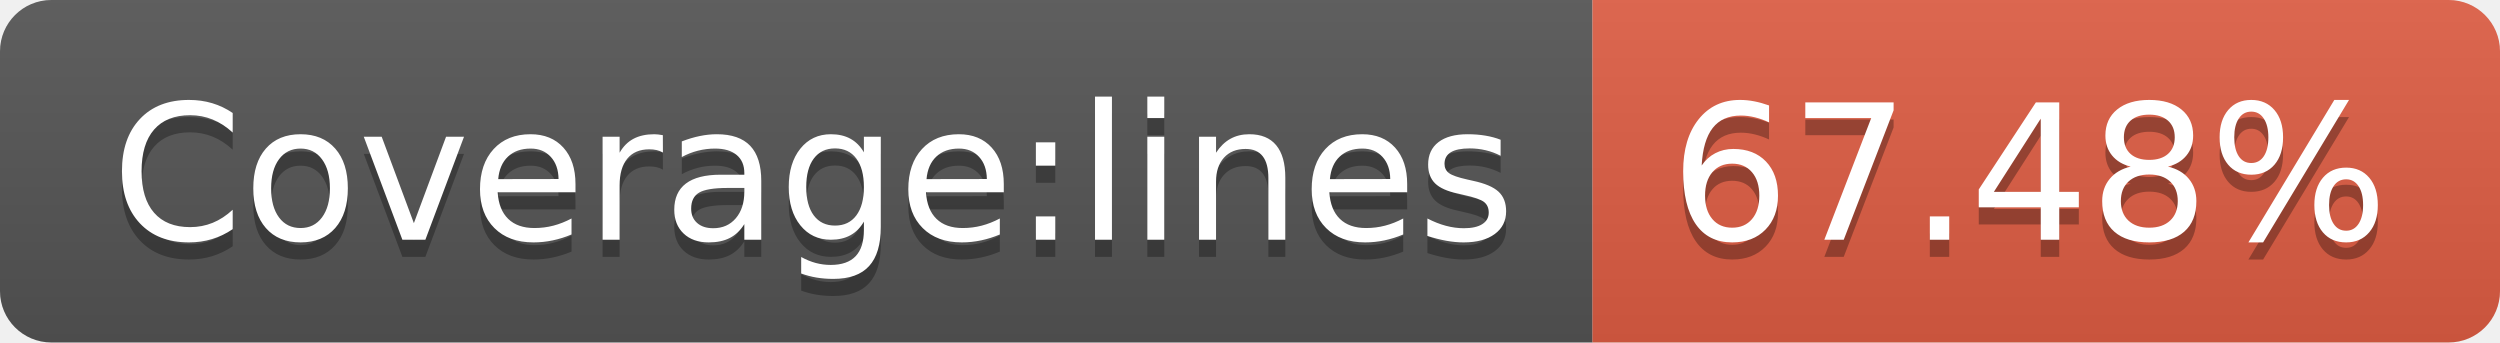
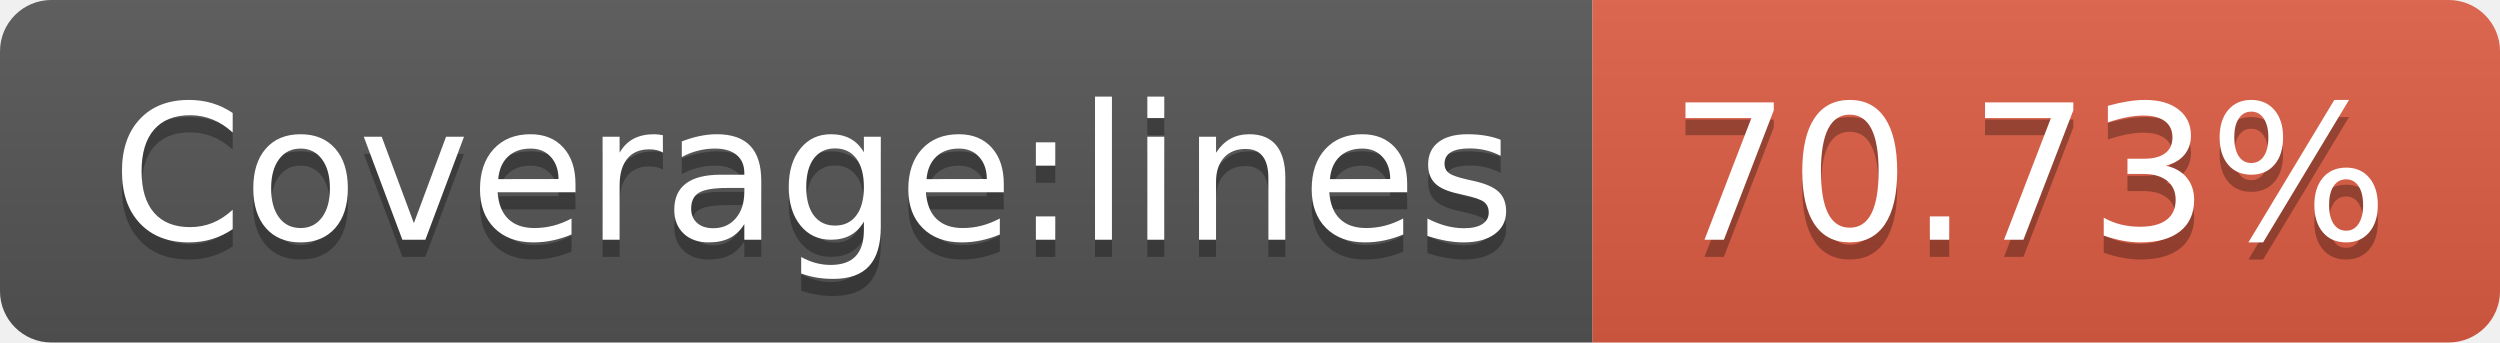
- <svg xmlns="http://www.w3.org/2000/svg" width="146" height="20" role="img" aria-label="Coverage:lines: 67.48%">
+ <svg xmlns="http://www.w3.org/2000/svg" width="146" height="20" role="img" aria-label="Coverage:lines: 70.73%">
  <linearGradient id="s" x2="0" y2="100%">
    <stop offset="0" stop-color="#bbb" stop-opacity=".1" />
    <stop offset="1" stop-opacity=".1" />
  </linearGradient>
  <clipPath id="r">
    <rect width="146" height="20" rx="3" fill="#fff" />
  </clipPath>
  <g clip-path="url(#r)">
    <rect width="93" height="20" fill="#555" />
    <rect x="93" width="53" height="20" fill="#e05d44" />
    <rect width="146" height="20" fill="url(#s)" />
  </g>
  <g fill="#fff" text-anchor="middle" font-family="Verdana,Geneva,DejaVu Sans,sans-serif" text-rendering="geometricPrecision" font-size="110">
    <text aria-hidden="true" x="475" y="150" fill="#010101" fill-opacity=".3" transform="scale(.1)" textLength="830">Coverage:lines</text>
    <text x="475" y="140" transform="scale(.1)" fill="#fff" textLength="830">Coverage:lines</text>
-     <text aria-hidden="true" x="1185" y="150" fill="#010101" fill-opacity=".3" transform="scale(.1)" textLength="430">67.48%</text>
-     <text x="1185" y="140" transform="scale(.1)" fill="#fff" textLength="430">67.48%</text>
+     <text aria-hidden="true" x="1185" y="150" fill="#010101" fill-opacity=".3" transform="scale(.1)" textLength="430">70.73%</text>
+     <text x="1185" y="140" transform="scale(.1)" fill="#fff" textLength="430">70.73%</text>
  </g>
</svg>
